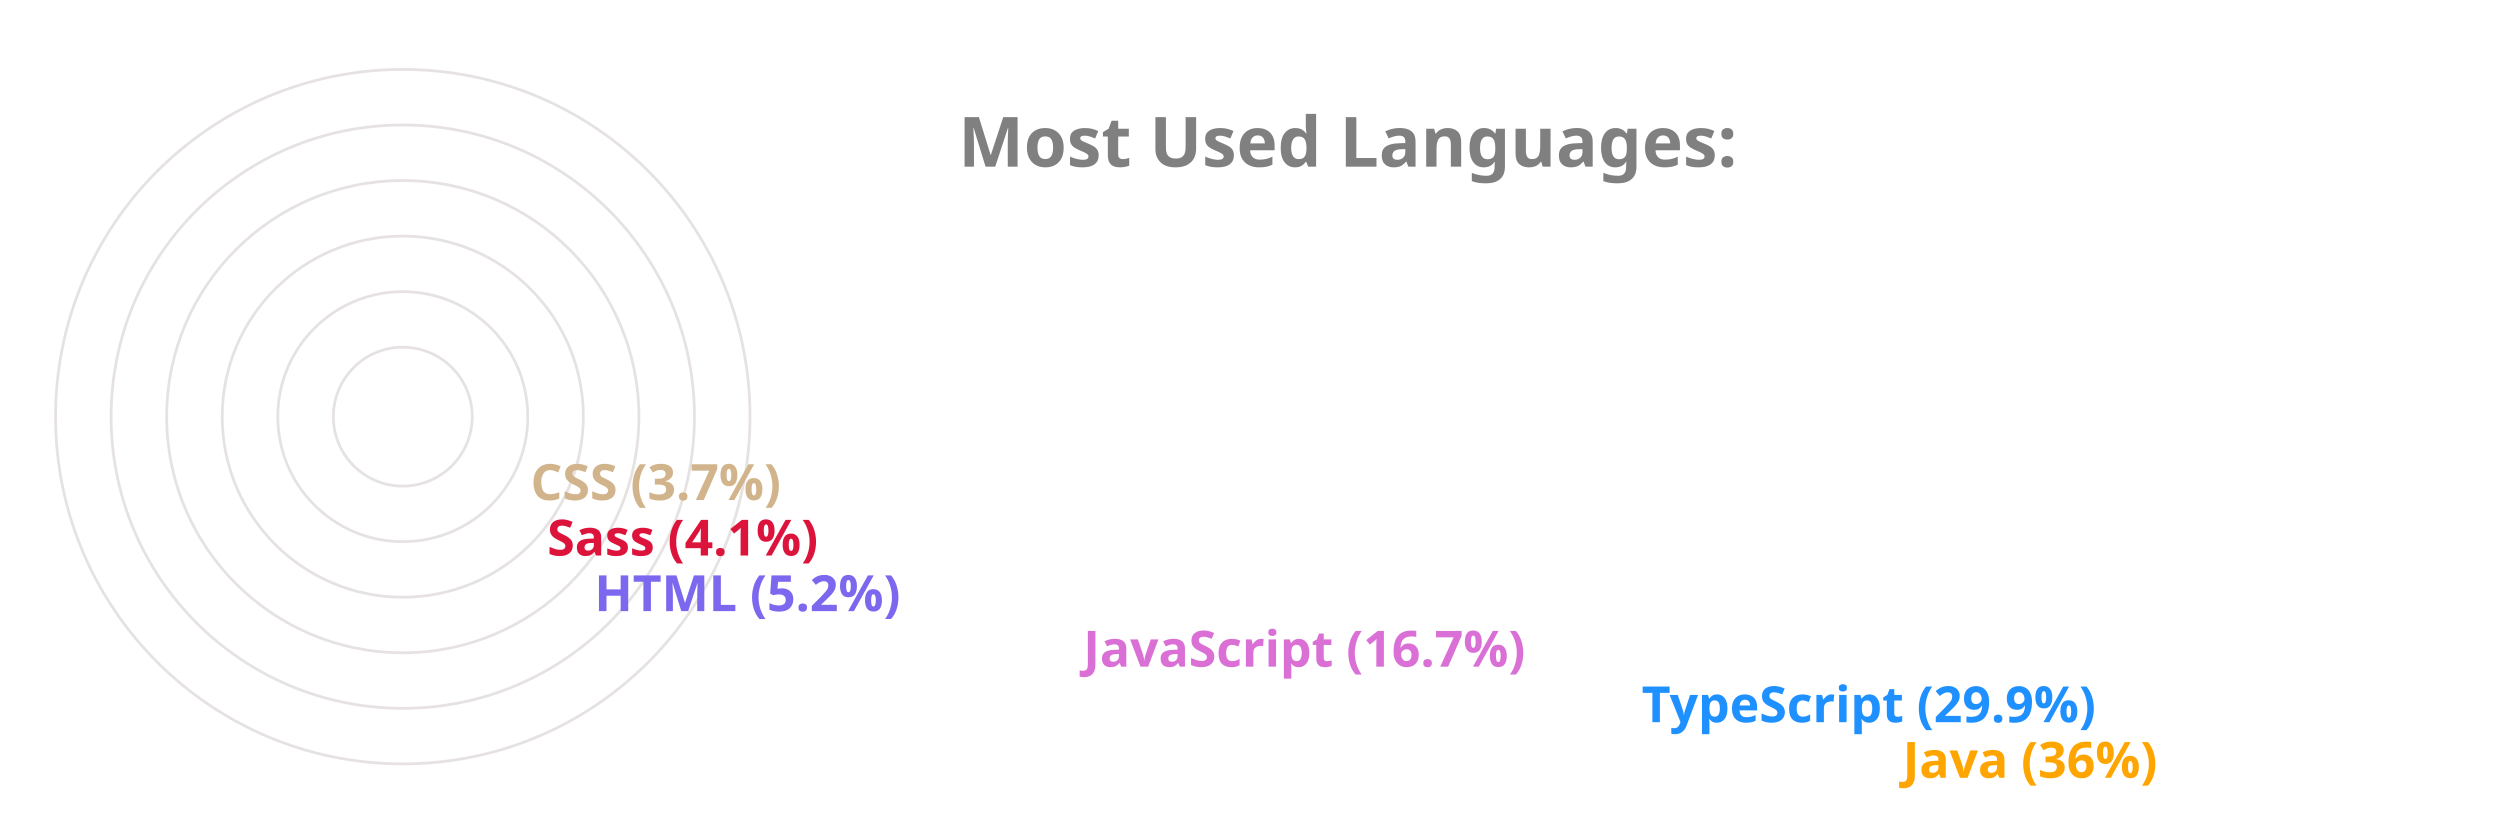
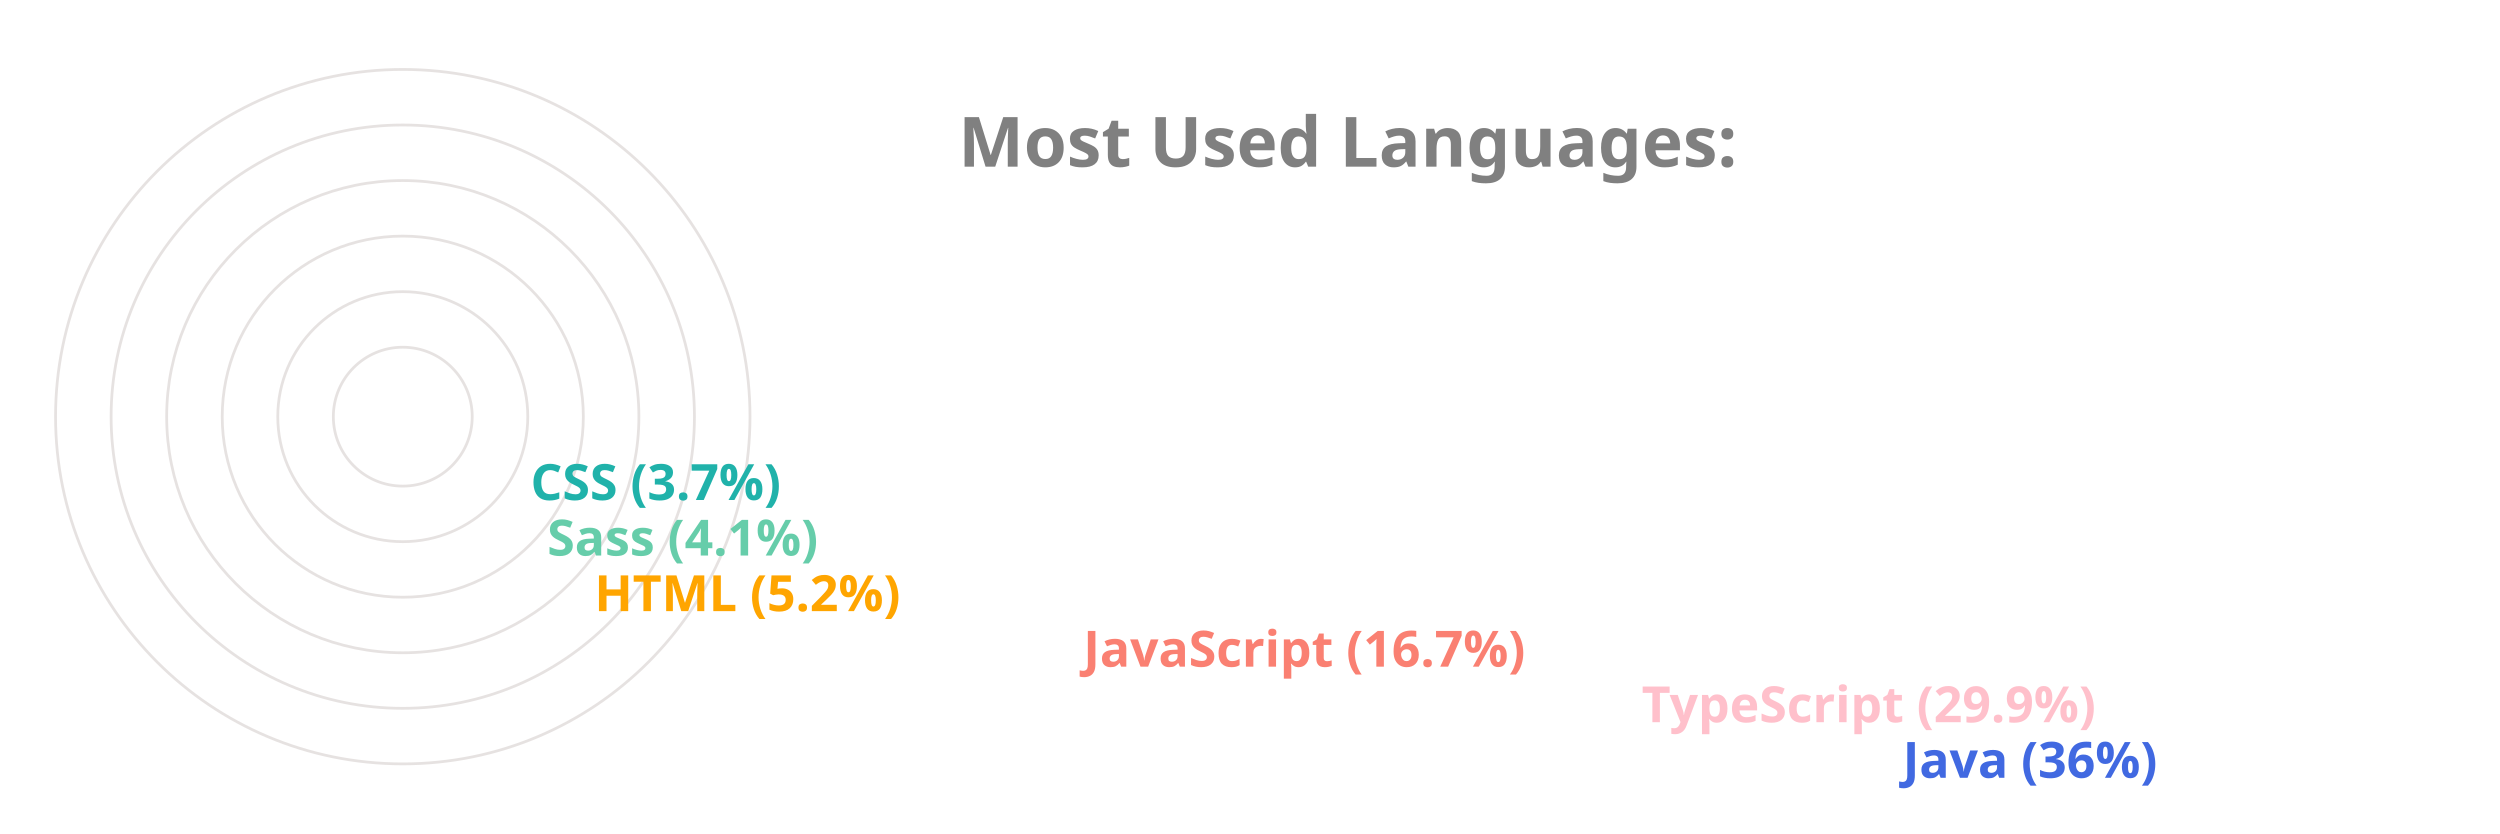
<svg xmlns="http://www.w3.org/2000/svg" viewBox="0 0 650 300" height="200px" width="600px">
  <style>
		.label {
			font: bold 25px sans-serif;
			color: #404040;
			-webkit-text-stroke: 1px white;
	  	}
		.name {
			font: bold 18px sans-serif;
			color: #404040;
	  	}

		.line {
			stroke-dasharray: 1000;
			stroke-dashoffset: 1000;
			animation: dash 3.5s ease-in-out forwards;	
			animation-iteration-count: infinite;
			animation-direction: alternate-reverse;
		}

		.path {
			stroke-dasharray: 1000;
			stroke-dashoffset: 1000;
			animation: dash 3.5s ease-in-out forwards;	
			animation-iteration-count: infinite;
			animation-direction: alternate-reverse;
		}
		  
		@keyframes dash {
			to {
				stroke-dashoffset: 0;
			}
		}

	</style>
  <g stroke="#E6E2E1" fill="none" stroke-width="1">
    <circle cx="20" cy="150" r="125" />
    <circle cx="20" cy="150" r="105" />
    <circle cx="20" cy="150" r="85" />
    <circle cx="20" cy="150" r="65" />
    <circle cx="20" cy="150" r="45" />
    <circle cx="20" cy="150" r="25" />
  </g>
  <g fill="none" stroke-width="20" class="line">
-     <line x2="550" y2="275" x1="20" y1="275" stroke="Orange" />
-     <line x2="456" y2="255" x1="20" y1="255" stroke="DodgerBlue" />
-     <line x2="255" y2="235" x1="20" y1="235" stroke="Orchid" />
-     <line x2="79" y2="215" x1="20" y1="215" stroke="MediumSlateBlue" />
-     <line x2="62" y2="195" x1="20" y1="195" stroke="Crimson" />
-     <line x2="56" y2="175" x1="20" y1="175" stroke="Tan" />
+     <line x2="550" y2="275" x1="20" y1="275" stroke="RoyalBlue" />
+     <line x2="456" y2="255" x1="20" y1="255" stroke="Pink" />
+     <line x2="255" y2="235" x1="20" y1="235" stroke="Salmon" />
+     <line x2="79" y2="215" x1="20" y1="215" stroke="Orange" />
+     <line x2="62" y2="195" x1="20" y1="195" stroke="MediumAquaMarine" />
+     <line x2="56" y2="175" x1="20" y1="175" stroke="LightSeaGreen" />
  </g>
  <g fill="none" stroke-width="20" stroke-linecap="round" class="path">
-     <path d="M 20 275 A 125 125 45 0 1 -81 76" stroke="Orange" />
-     <path d="M 20 255 A 105 105 45 0 1 -70 97" stroke="DodgerBlue" />
-     <path d="M 20 235 A 85 85 45 0 1 -61 125" stroke="Orchid" />
-     <path d="M 20 215 A 65 65 45 0 1 -44 144" stroke="MediumSlateBlue" />
-     <path d="M 20 195 A 45 45 45 0 1 -24 146" stroke="Crimson" />
-     <path d="M 20 175 A 25 25 45 0 1 -4 148" stroke="Tan" />
+     <path d="M 20 275 A 125 125 45 0 1 -81 76" stroke="RoyalBlue" />
+     <path d="M 20 255 A 105 105 45 0 1 -70 97" stroke="Pink" />
+     <path d="M 20 235 A 85 85 45 0 1 -61 125" stroke="Salmon" />
+     <path d="M 20 215 A 65 65 45 0 1 -44 144" stroke="Orange" />
+     <path d="M 20 195 A 45 45 45 0 1 -24 146" stroke="MediumAquaMarine" />
+     <path d="M 20 175 A 25 25 45 0 1 -4 148" stroke="LightSeaGreen" />
  </g>
  <g class="name">
-     <text x="560" y="280" fill="Orange">Java (36%)</text>
-     <text x="466" y="260" fill="DodgerBlue">TypeScript (29.9%)</text>
-     <text x="265" y="240" fill="Orchid">JavaScript (16.7%)</text>
-     <text x="89" y="220" fill="MediumSlateBlue">HTML (5.2%)</text>
-     <text x="72" y="200" fill="Crimson">Sass (4.1%)</text>
-     <text x="66" y="180" fill="Tan">CSS (3.7%)</text>
+     <text x="560" y="280" fill="RoyalBlue">Java (36%)</text>
+     <text x="466" y="260" fill="Pink">TypeScript (29.9%)</text>
+     <text x="265" y="240" fill="Salmon">JavaScript (16.7%)</text>
+     <text x="89" y="220" fill="Orange">HTML (5.2%)</text>
+     <text x="72" y="200" fill="MediumAquaMarine">Sass (4.1%)</text>
+     <text x="66" y="180" fill="LightSeaGreen">CSS (3.7%)</text>
  </g>
  <g class="label">
    <text x="220" y="60" fill="grey">Most Used Languages:</text>
  </g>
</svg>
